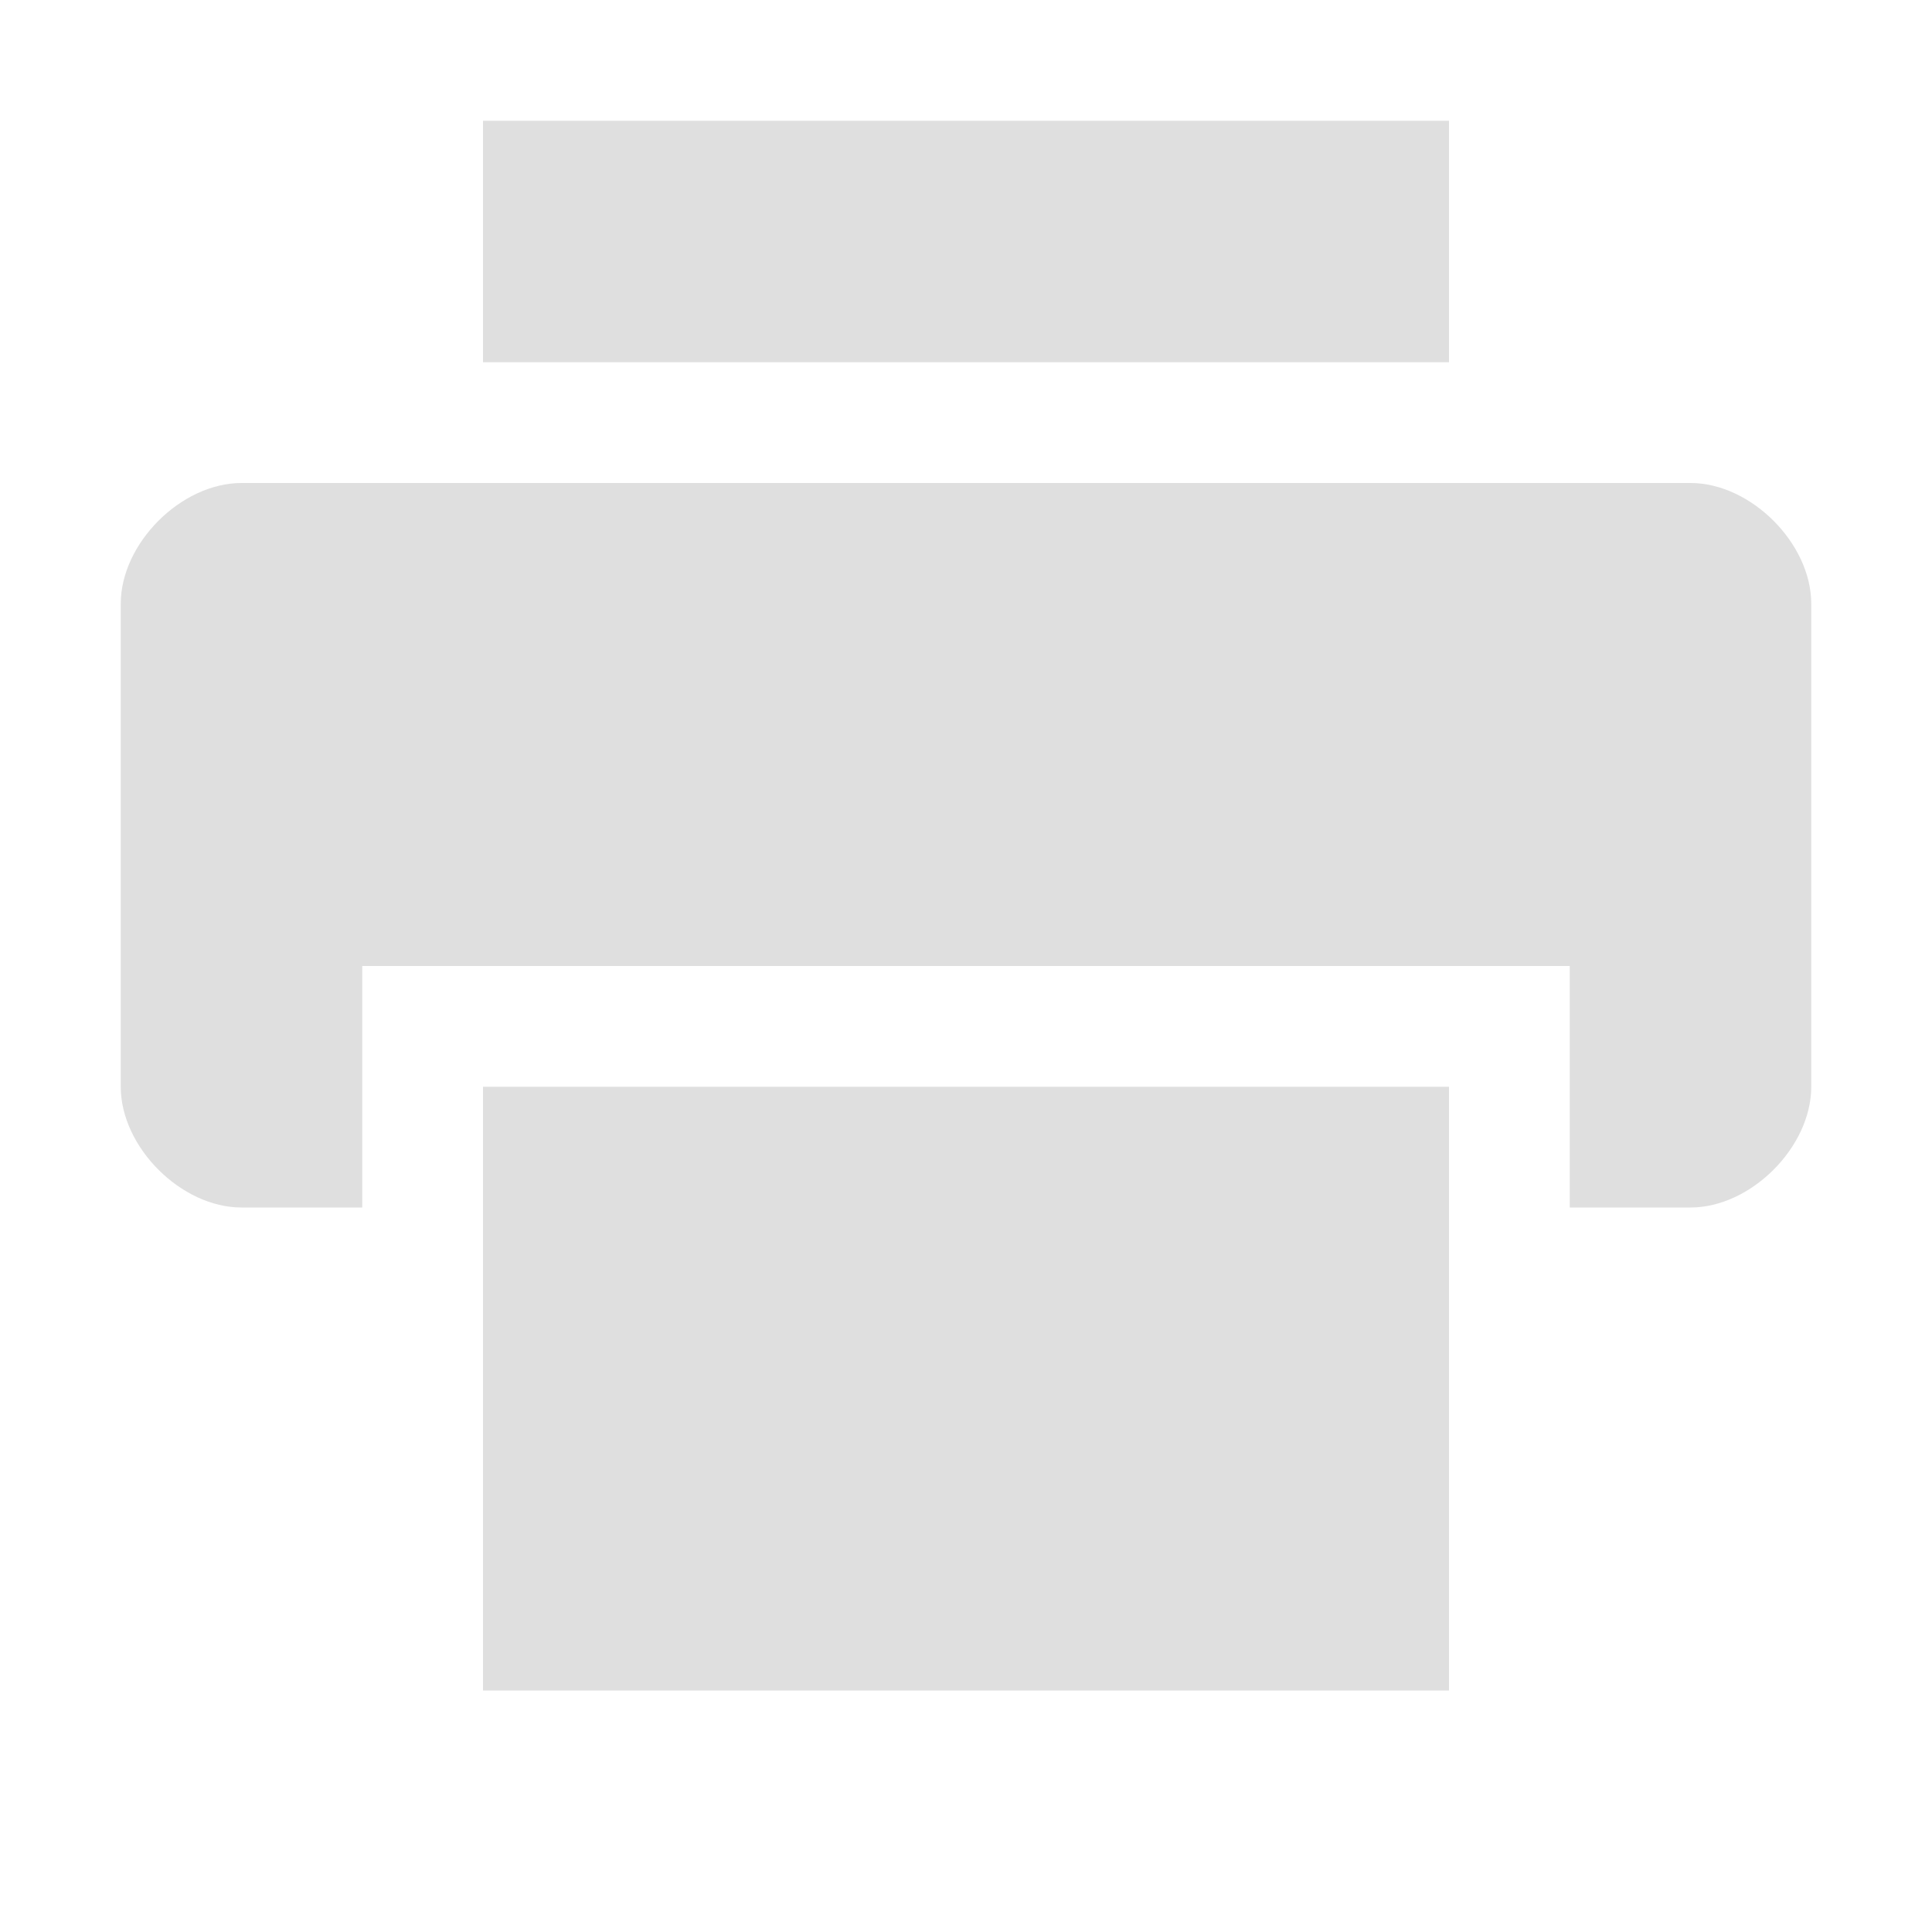
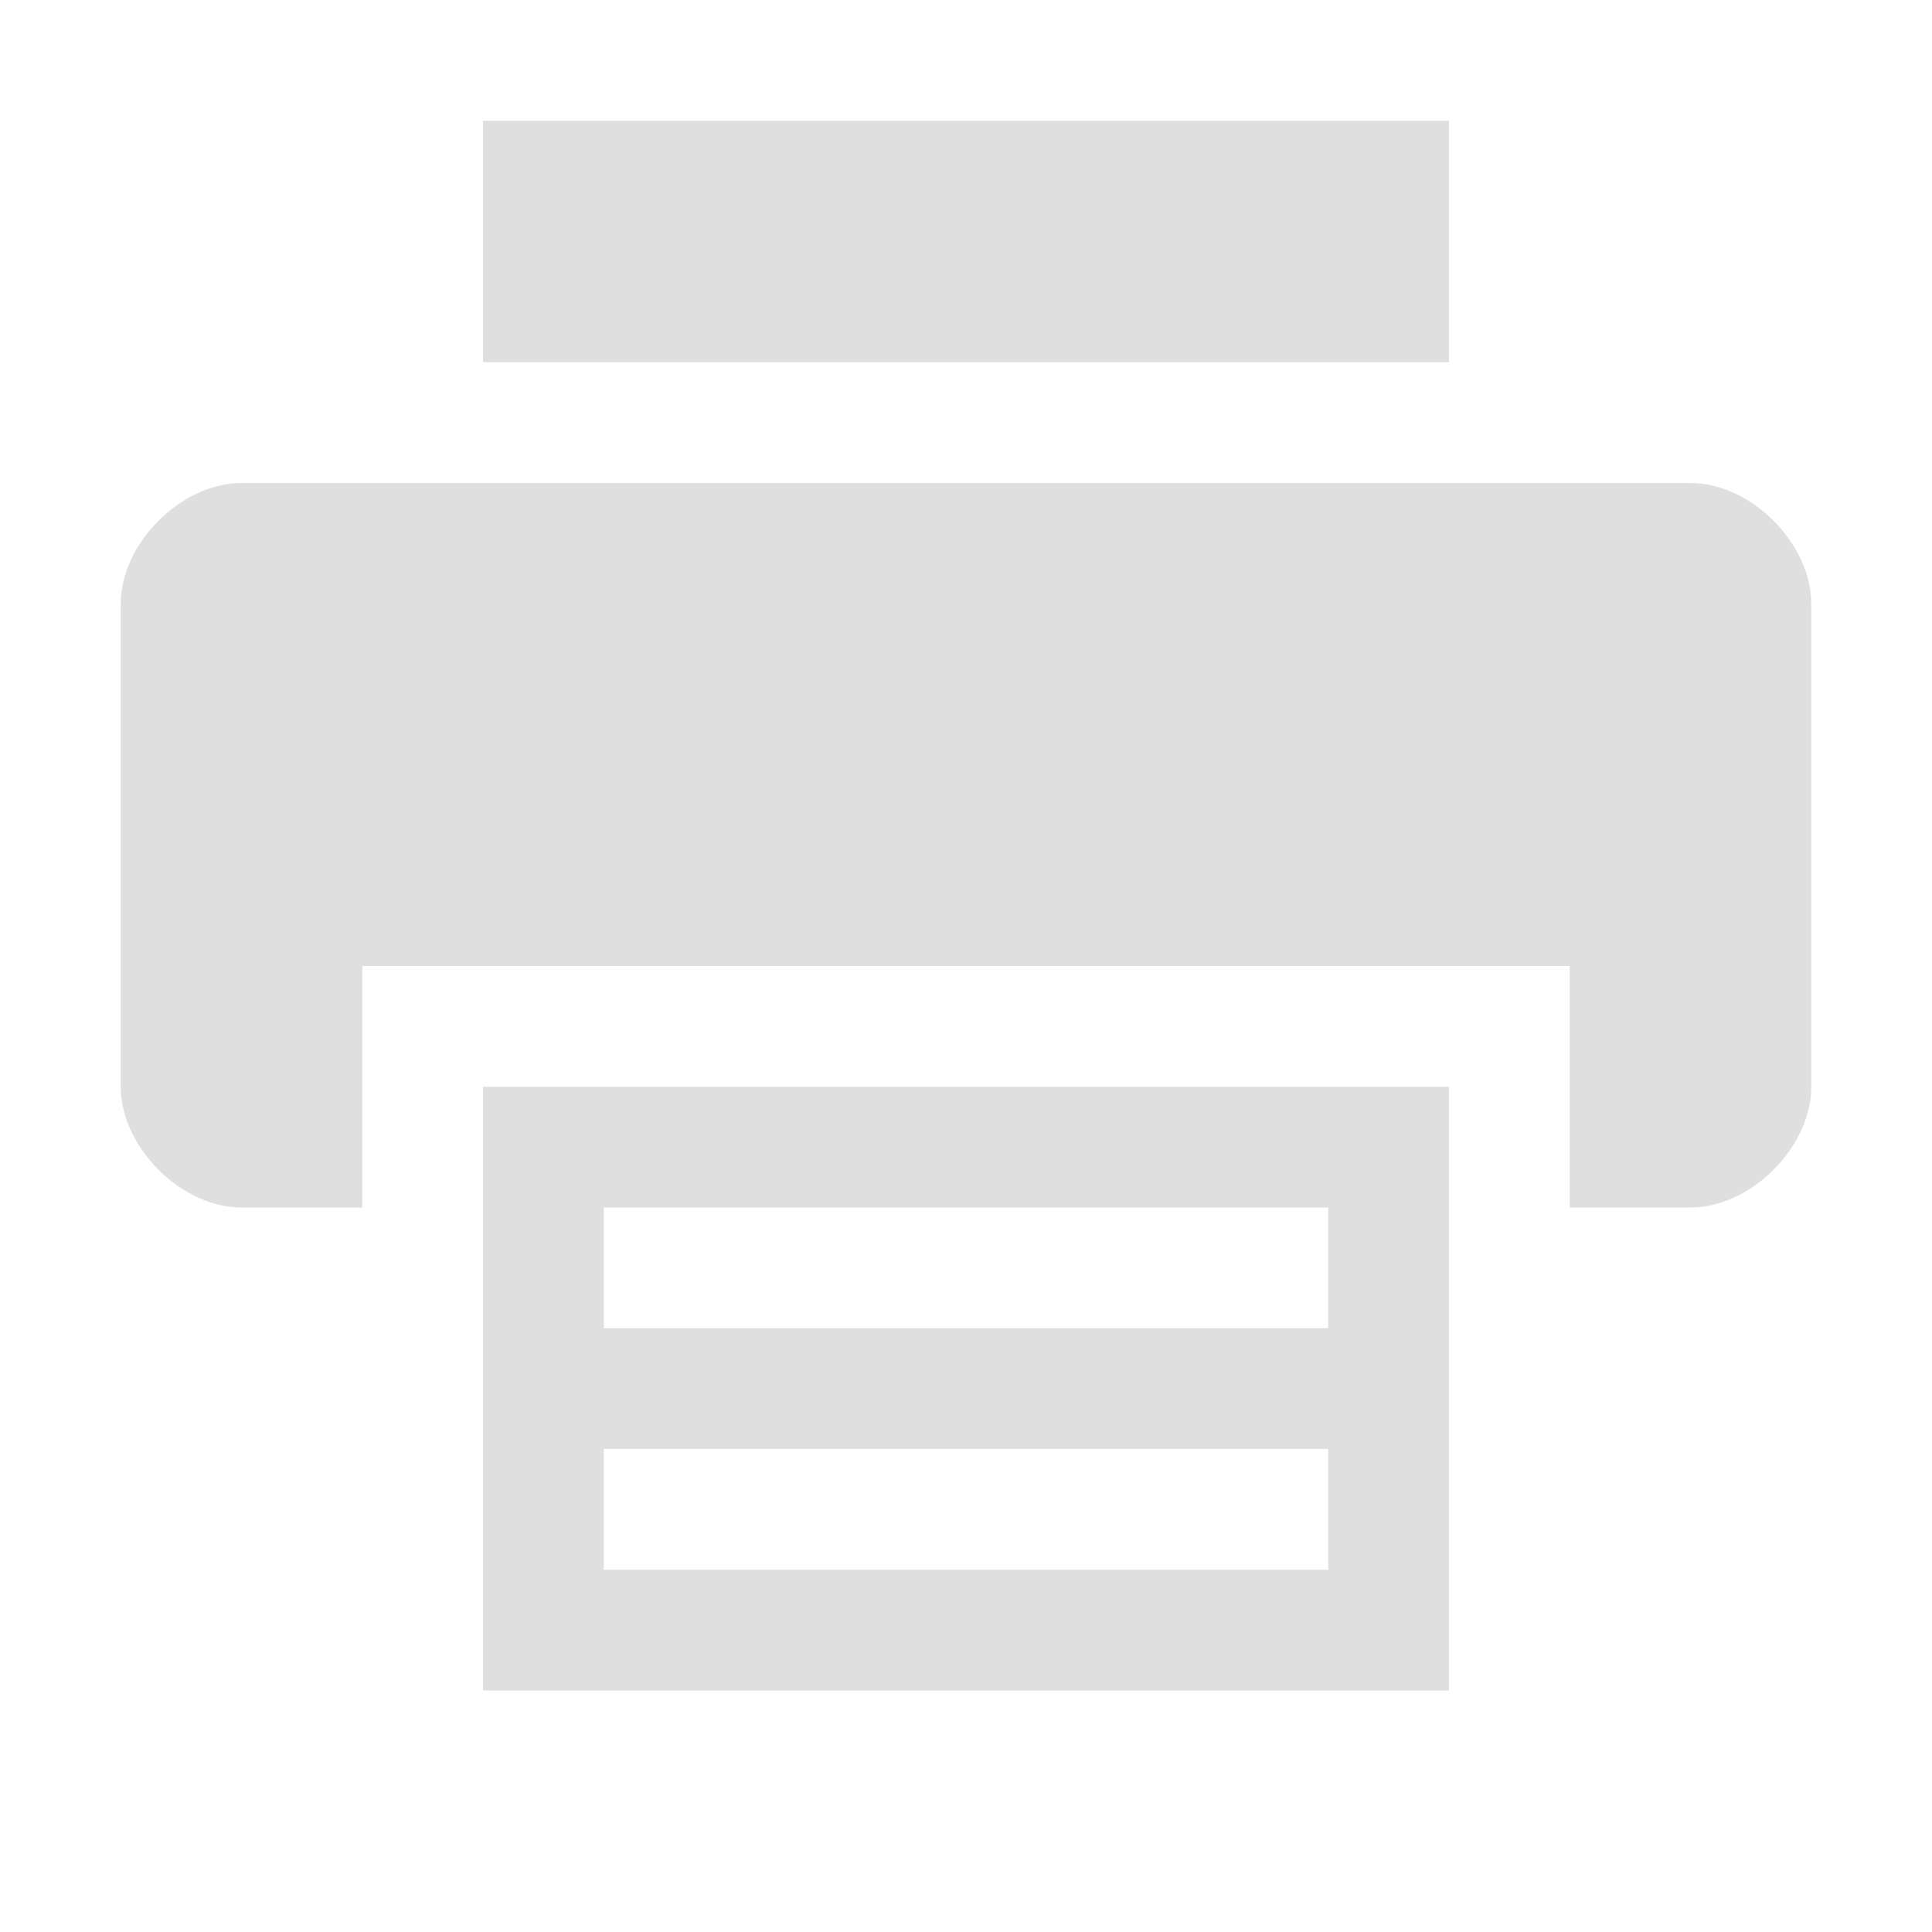
<svg xmlns="http://www.w3.org/2000/svg" width="16" height="16" version="1.1">
  <defs>
    <style id="current-color-scheme" type="text/css">.ColorScheme-Text { color:#dfdfdf; } .ColorScheme-Highlight { color:#4285f4; } .ColorScheme-NeutralText { color:#ff9800; } .ColorScheme-PositiveText { color:#4caf50; } .ColorScheme-NegativeText { color:#f44336; }</style>
  </defs>
-   <path class="ColorScheme-Text" d="m4 1v2h8v-2h-8zm-2 3c-0.5 0-1 0.5-1 1v4c0 0.5 0.5 1 1 1h1v-2h10v2h1c0.5 0 1-0.5 1-1v-4c0-0.5-0.5-1-1-1h-12zm2 5v5h8v-5h-8z" style="fill:currentColor" />
+   <path class="ColorScheme-Text" d="m4 1v2h8v-2zm-2 3c-0.5 0-1 0.5-1 1v4c0 0.5 0.5 1 1 1h1v-2h10v2h1c0.5 0 1-0.5 1-1v-4c0-0.5-0.5-1-1-1zm2 5v5h8v-5zm1 2v-1h6v1zm6 1v1h-6v-1z" style="fill:currentColor" />
</svg>
